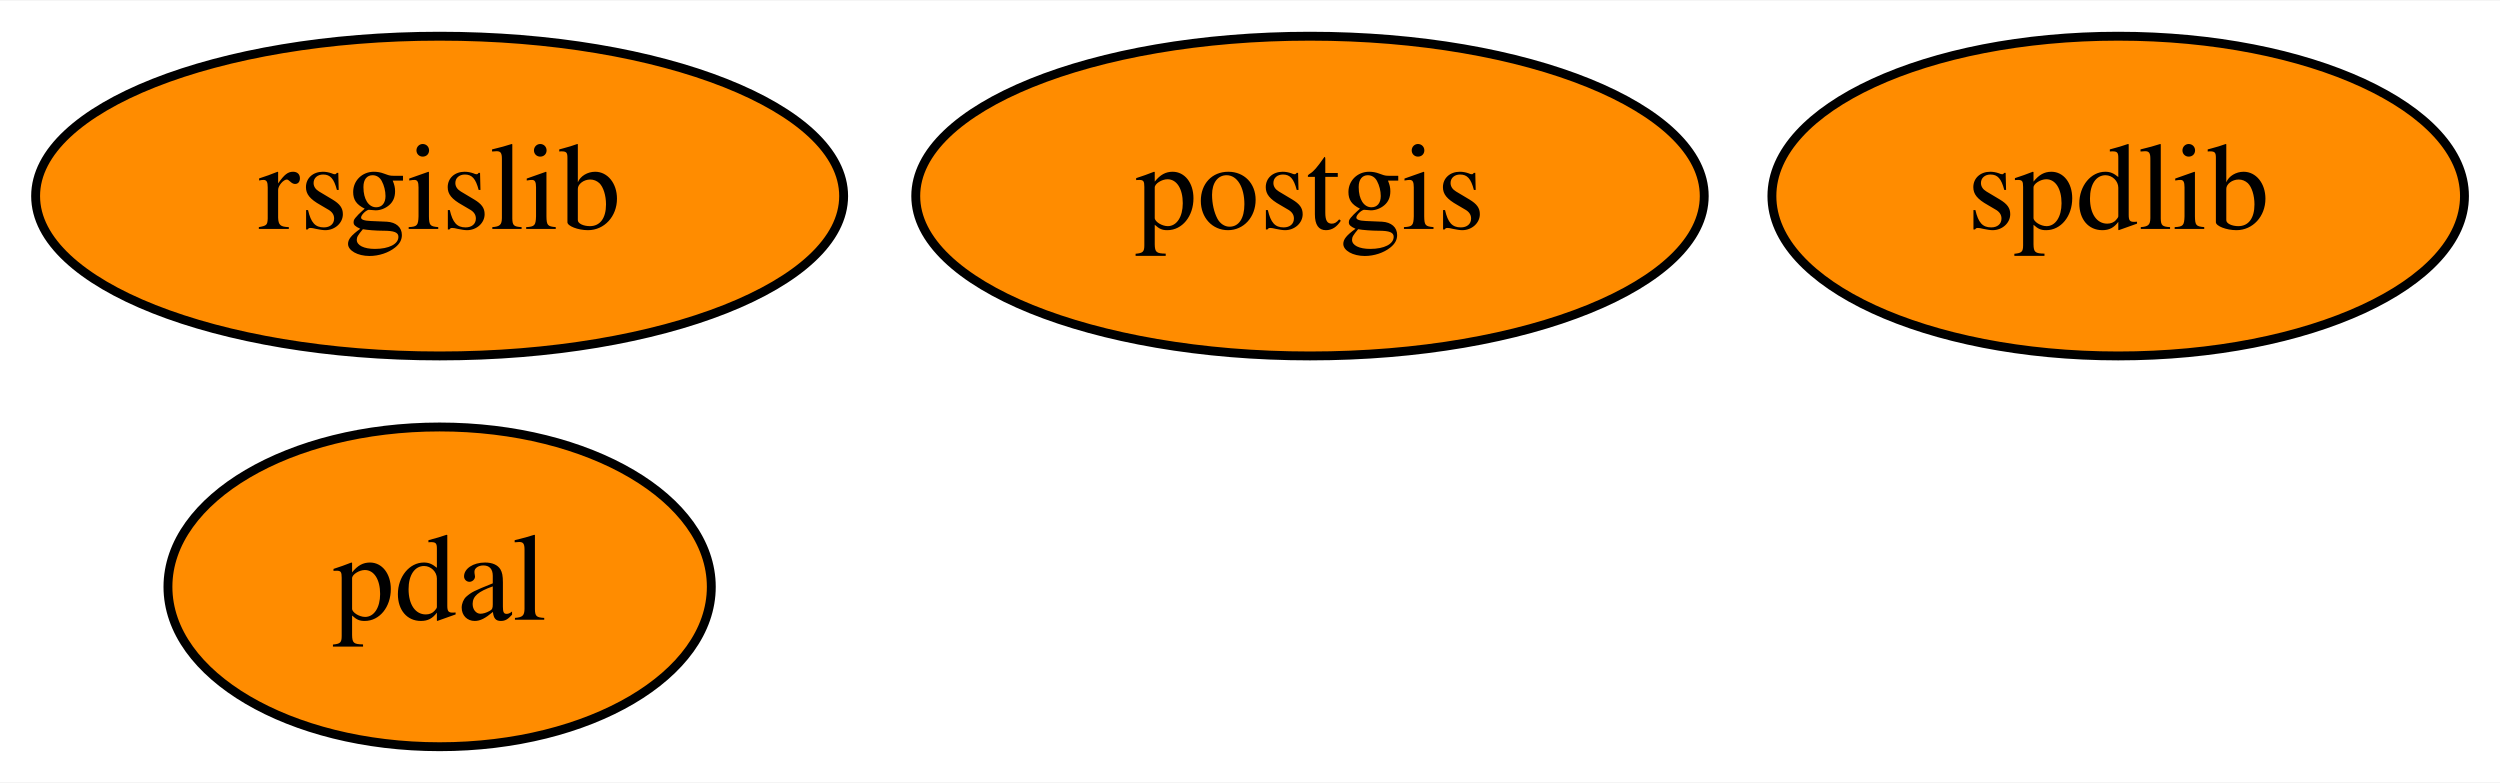
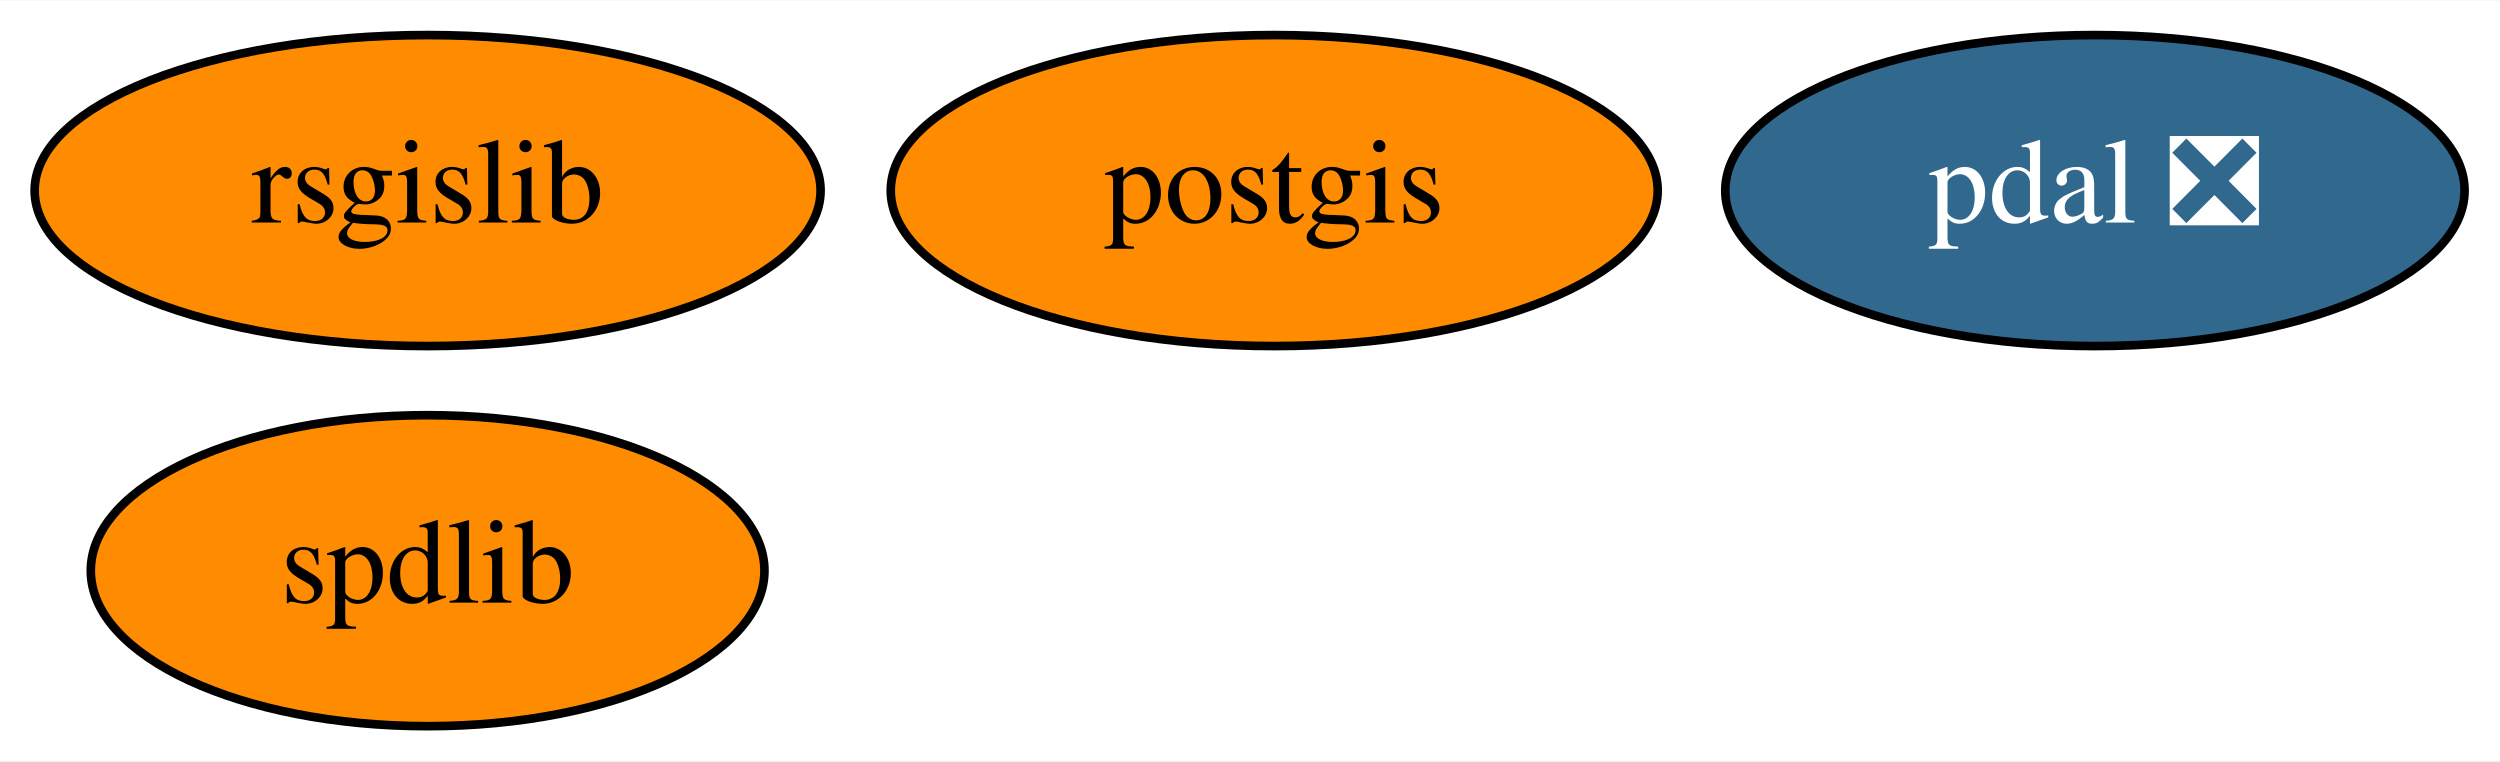
- <svg xmlns="http://www.w3.org/2000/svg" xmlns:xlink="http://www.w3.org/1999/xlink" width="281pt" height="88pt" viewBox="0.00 0.00 281.49 88.00">
+ <svg xmlns="http://www.w3.org/2000/svg" xmlns:xlink="http://www.w3.org/1999/xlink" width="289pt" height="88pt" viewBox="0.00 0.00 289.39 88.00">
  <g id="graph0" class="graph" transform="scale(1 1) rotate(0) translate(4 84)">
-     <polygon fill="white" stroke="transparent" points="-4,4 -4,-84 277.49,-84 277.49,4 -4,4" />
+     <polygon fill="white" stroke="transparent" points="-4,4 -4,-84 285.39,-84 285.39,4 -4,4" />
    <g id="node1" class="node">
      <g id="a_node1">
        <a xlink:href="https://github.com/conda-forge/postgis-feedstock" xlink:title="postgis">
          <ellipse fill="#ff8c00" stroke="black" cx="143.5" cy="-62" rx="44.39" ry="18" />
          <text text-anchor="middle" x="143.5" y="-58.3" font-family="Times,serif" font-size="14.00">postgis</text>
        </a>
      </g>
    </g>
    <g id="node2" class="node">
      <g id="a_node2">
        <a xlink:href="https://github.com/conda-forge/rsgislib-feedstock" xlink:title="rsgislib">
          <ellipse fill="#ff8c00" stroke="black" cx="45.5" cy="-62" rx="45.49" ry="18" />
          <text text-anchor="middle" x="45.5" y="-58.3" font-family="Times,serif" font-size="14.00">rsgislib</text>
        </a>
      </g>
    </g>
    <g id="node3" class="node">
      <g id="a_node3">
        <a xlink:href="https://github.com/conda-forge/spdlib-feedstock" xlink:title="spdlib">
-           <ellipse fill="#ff8c00" stroke="black" cx="234.5" cy="-62" rx="38.99" ry="18" />
-           <text text-anchor="middle" x="234.5" y="-58.3" font-family="Times,serif" font-size="14.00">spdlib</text>
+           <ellipse fill="#ff8c00" stroke="black" cx="45.5" cy="-18" rx="38.99" ry="18" />
+           <text text-anchor="middle" x="45.5" y="-14.3" font-family="Times,serif" font-size="14.00">spdlib</text>
        </a>
      </g>
    </g>
    <g id="node4" class="node">
      <g id="a_node4">
-         <a xlink:href="https://github.com/conda-forge/pdal-feedstock" xlink:title="pdal">
-           <ellipse fill="#ff8c00" stroke="black" cx="45.5" cy="-18" rx="30.59" ry="18" />
-           <text text-anchor="middle" x="45.5" y="-14.3" font-family="Times,serif" font-size="14.00">pdal</text>
+         <a xlink:href="https://github.com/conda-forge/pdal-feedstock/pull/123" xlink:title="pdal ❎">
+           <ellipse fill="#31688e" stroke="black" cx="238.5" cy="-62" rx="42.79" ry="18" />
+           <text text-anchor="middle" x="238.5" y="-58.3" font-family="Times,serif" font-size="14.00" fill="white">pdal ❎</text>
        </a>
      </g>
    </g>
  </g>
</svg>
